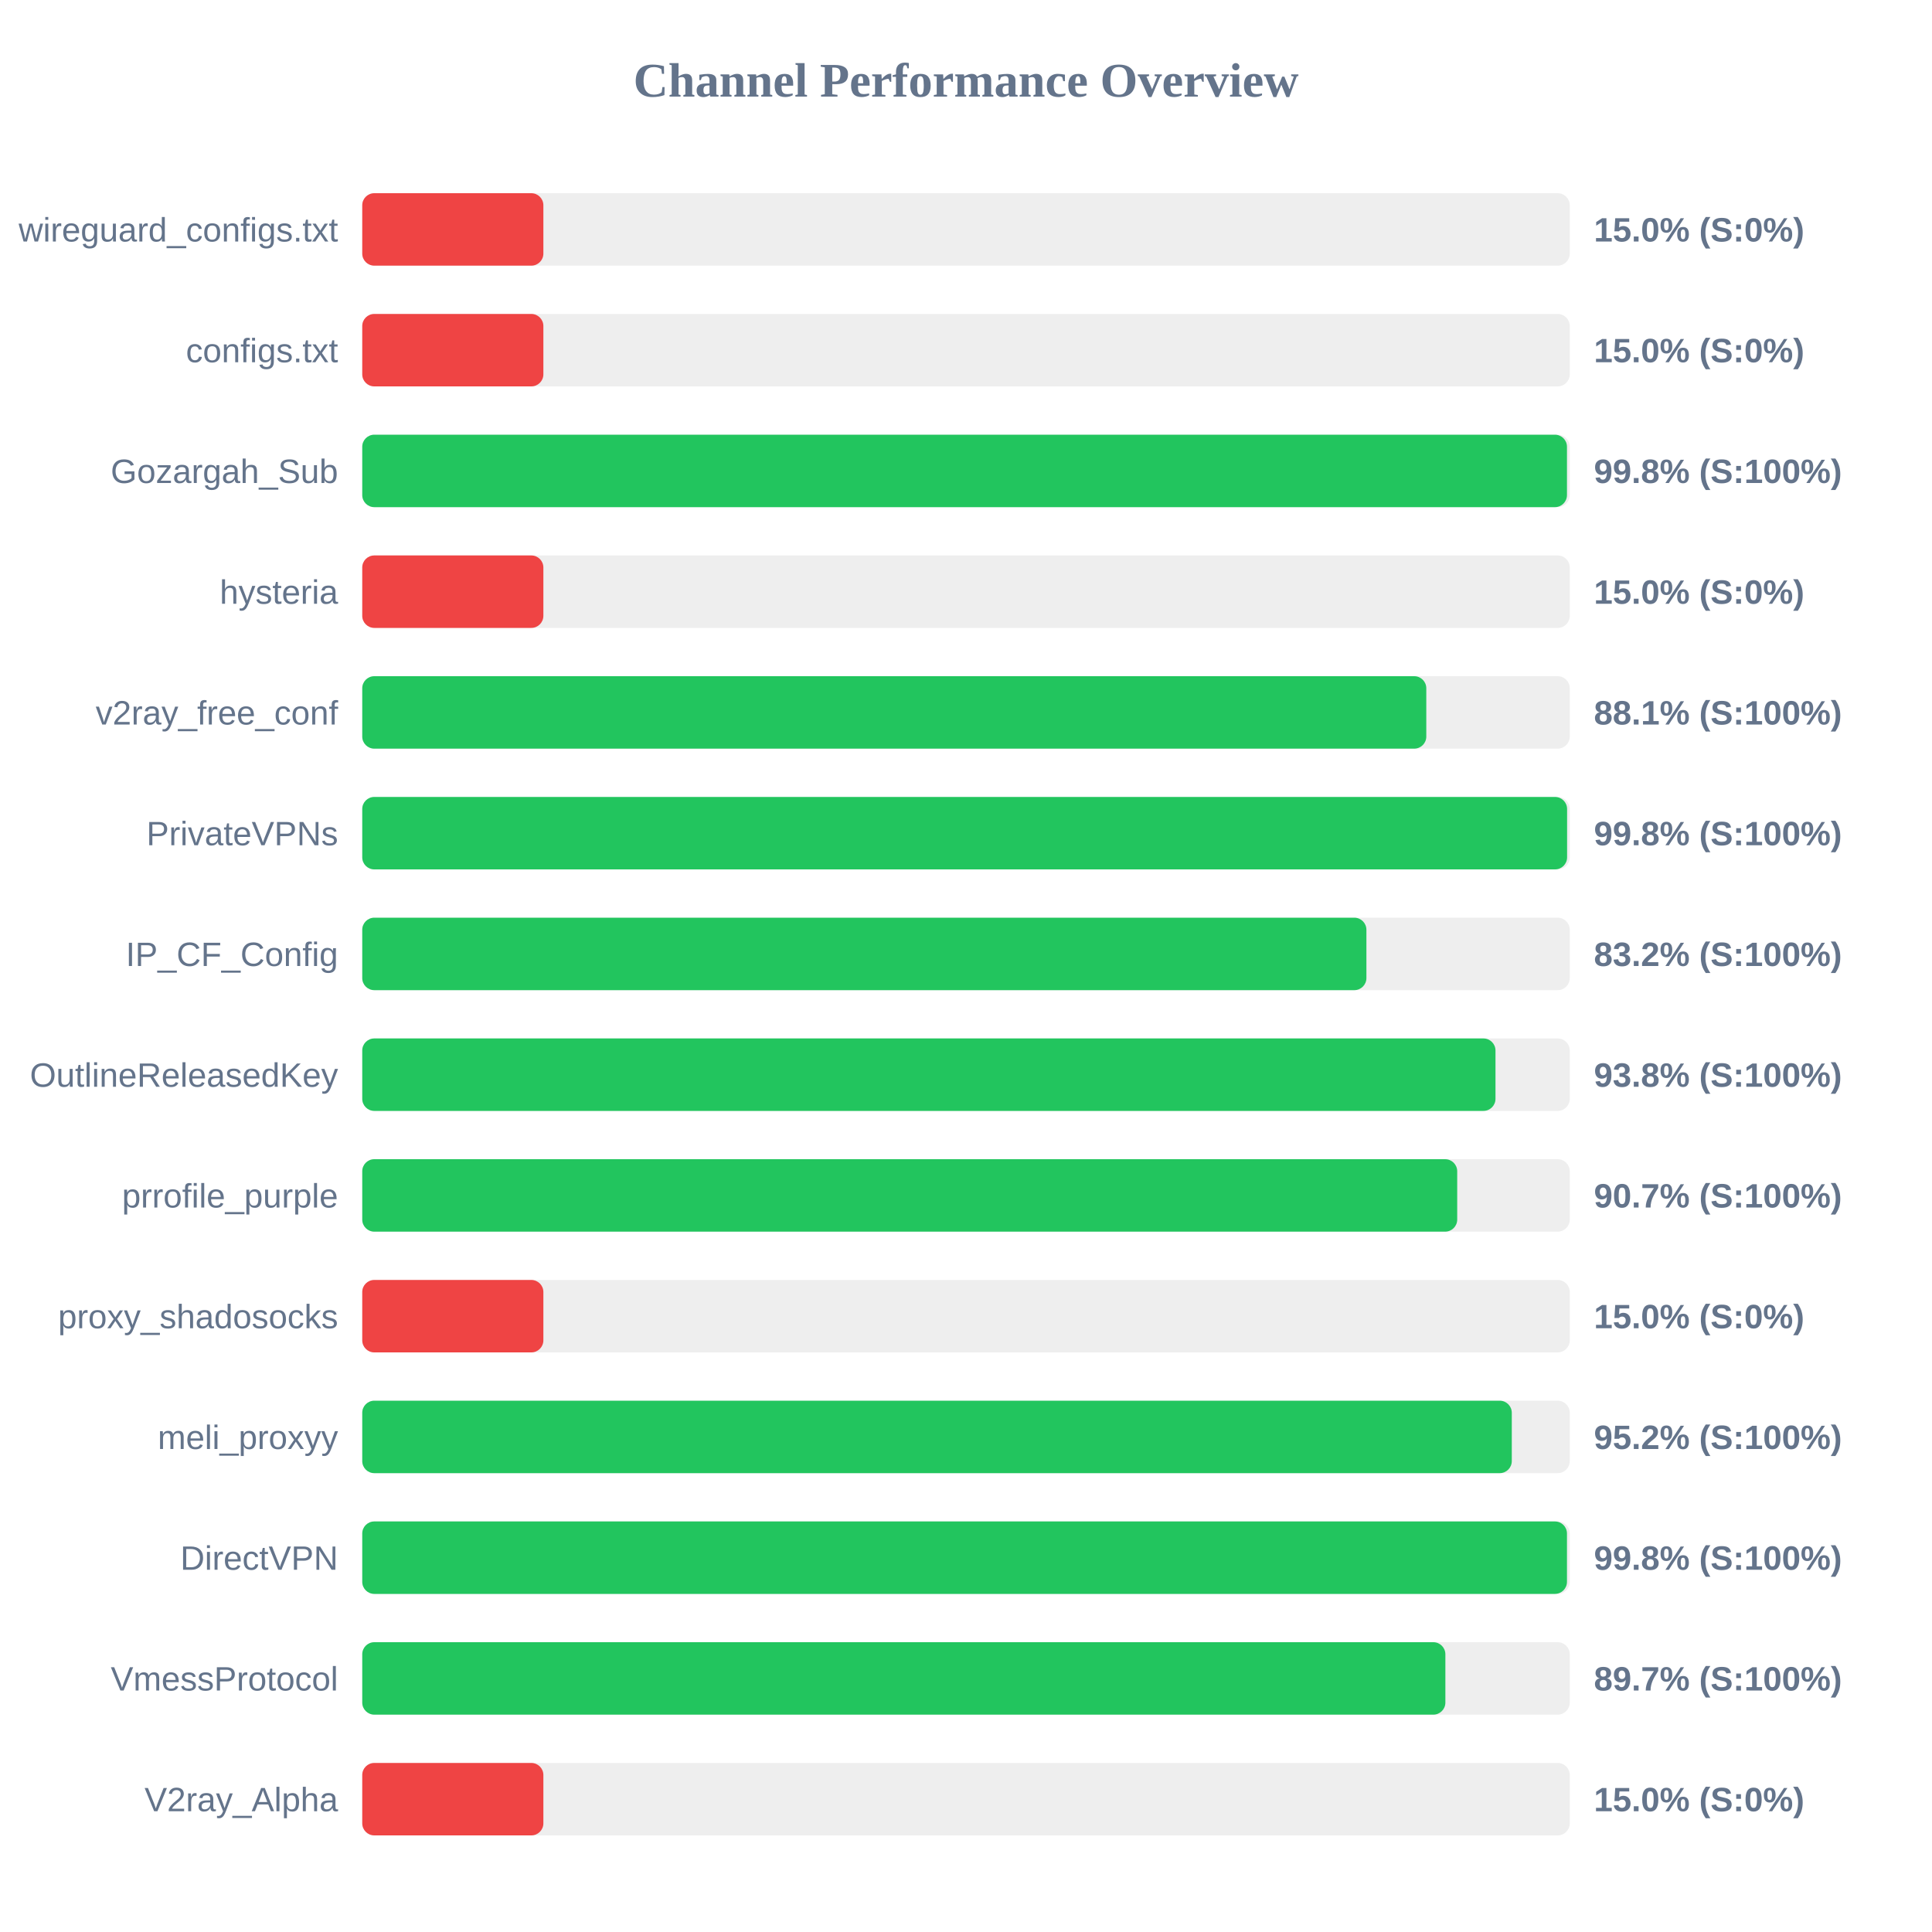
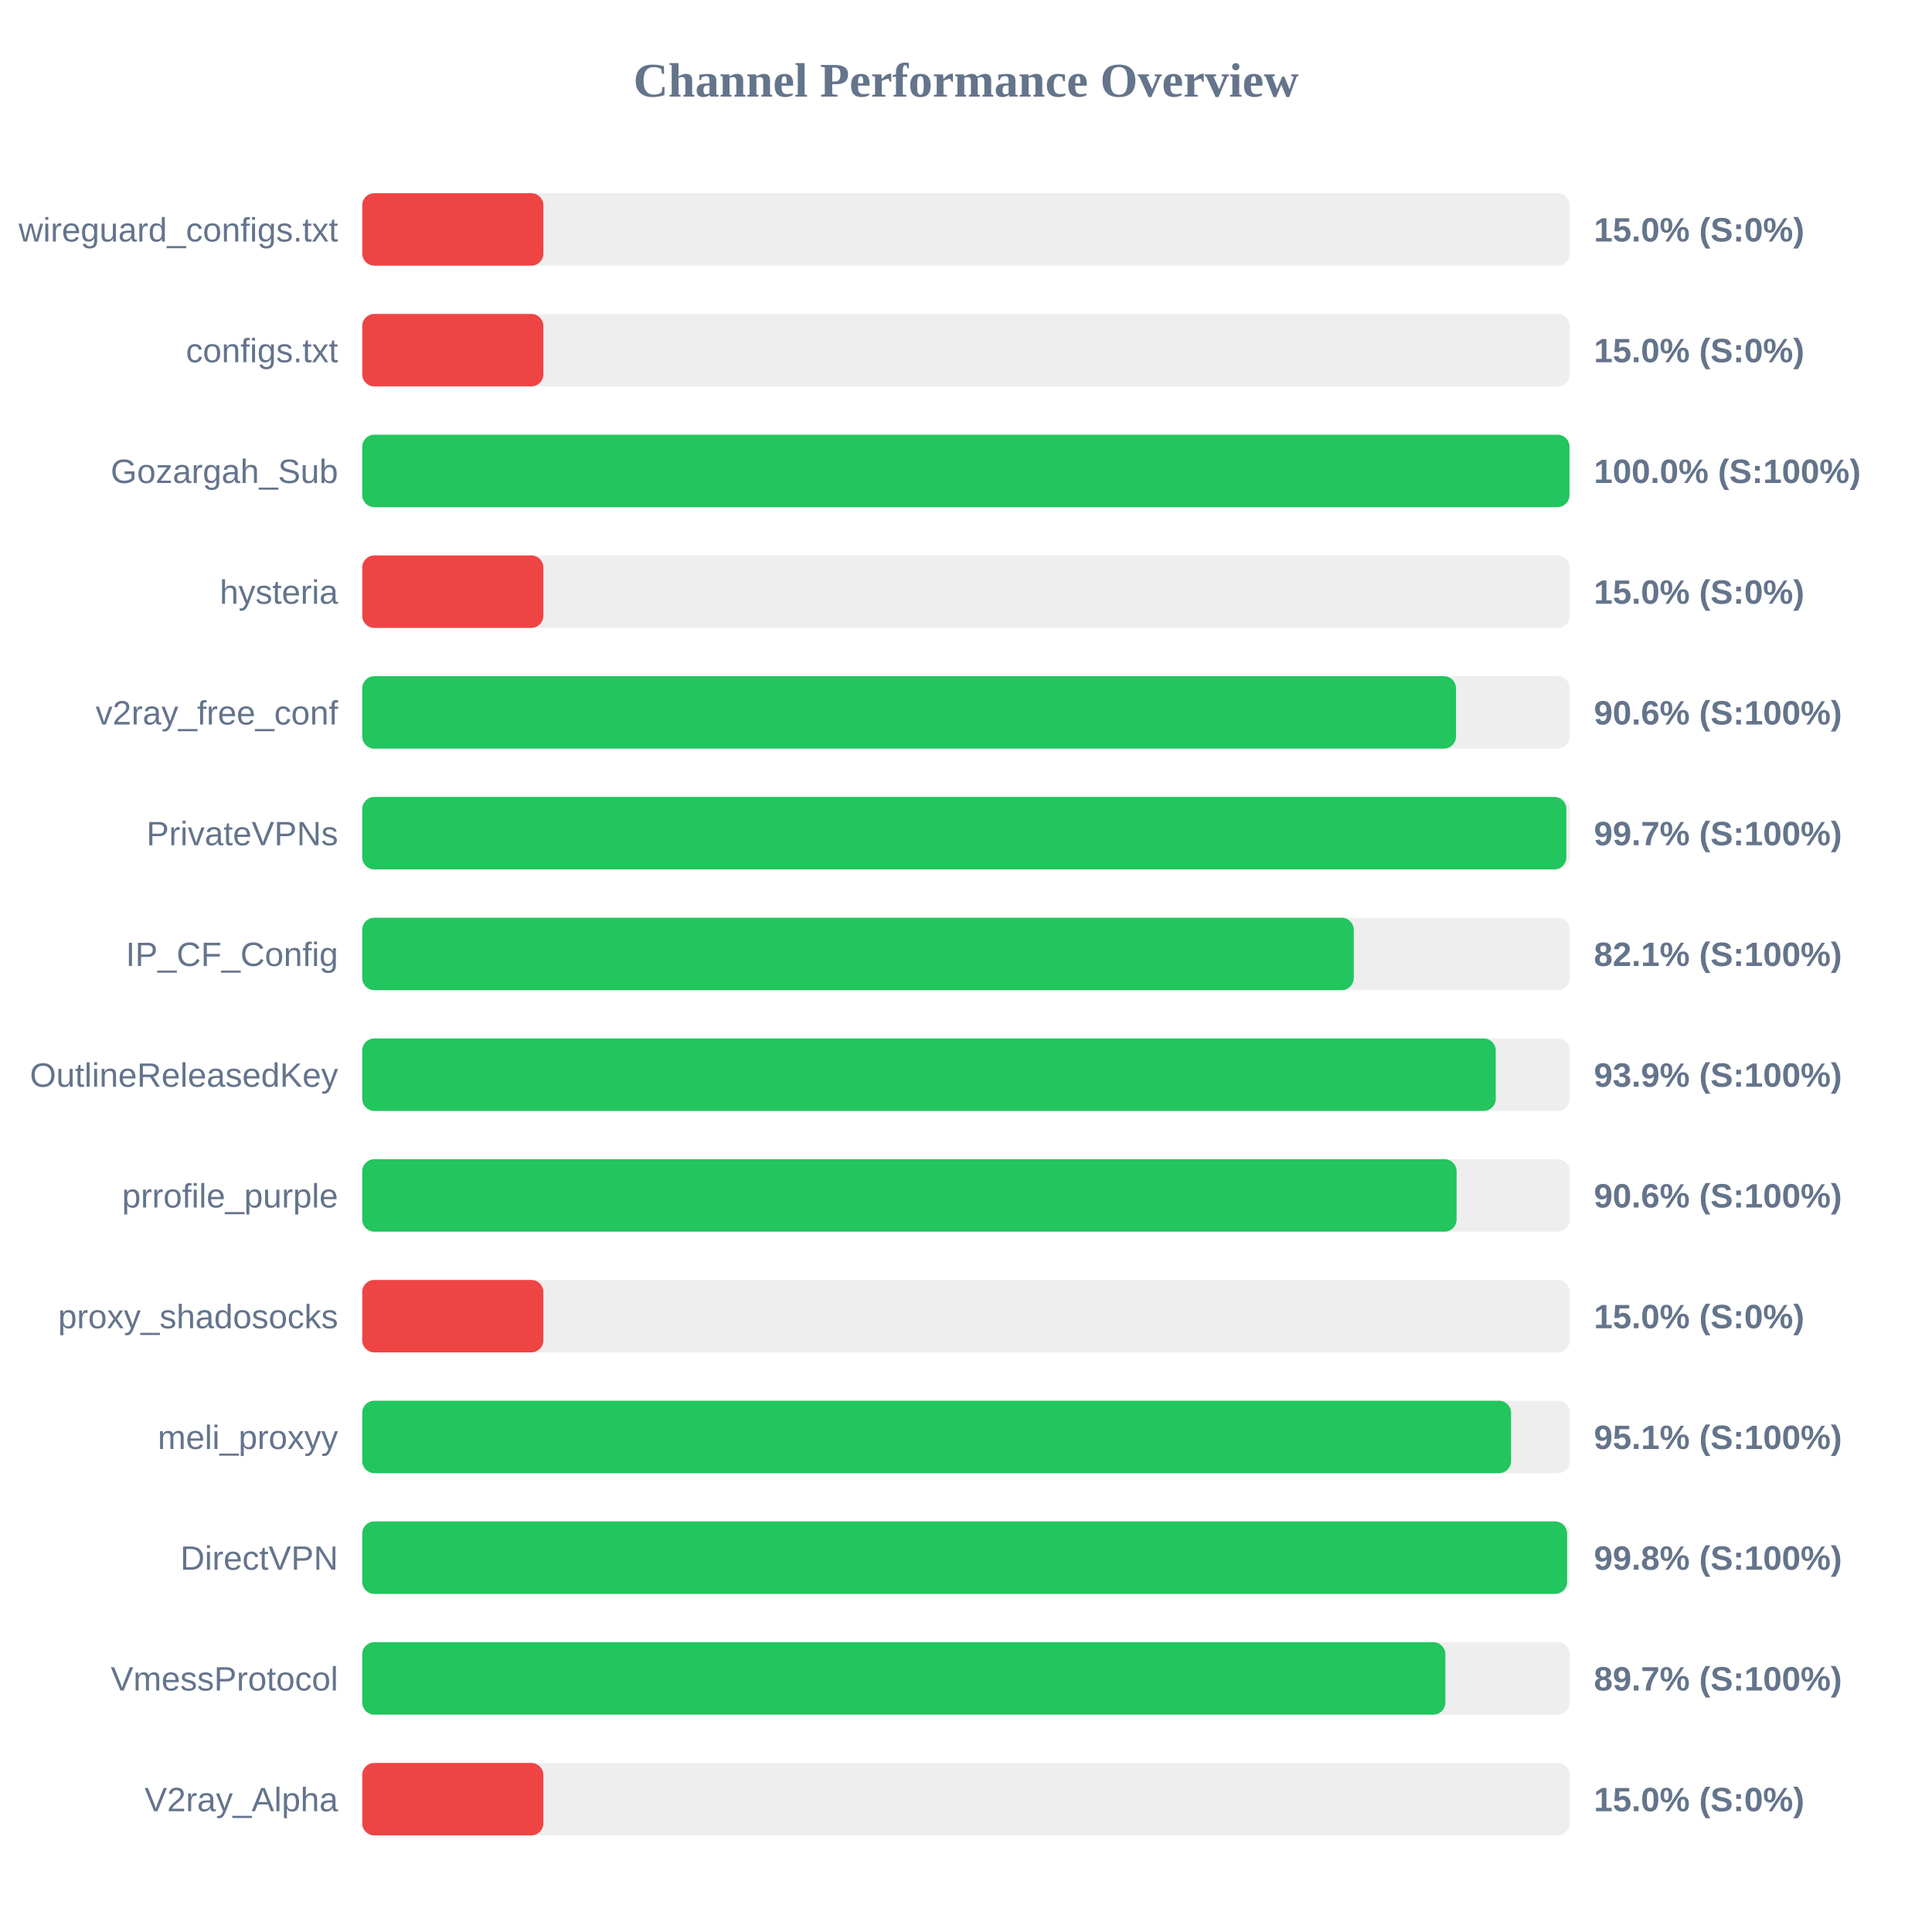
<svg xmlns="http://www.w3.org/2000/svg" width="800" height="800" version="1.1">
  <style>
        .row { font: 14px Arial; fill: #64748b; }
        .score { font: bold 14px Arial; fill: #64748b; }
    </style>
  <text x="400" y="40" text-anchor="middle" font-size="20px" font-weight="bold" fill="#64748b">Channel Performance Overview</text>
  <rect x="150" y="80" width="500" height="30" fill="#eee" rx="5" />
  <rect x="150" y="80" width="75.0" height="30" fill="#ef4444" rx="5" />
  <text x="140" y="100" text-anchor="end" class="row">wireguard_configs.txt</text>
  <text x="660" y="100" text-anchor="start" class="score">15.0% (S:0%)</text>
  <rect x="150" y="130" width="500" height="30" fill="#eee" rx="5" />
  <rect x="150" y="130" width="75.0" height="30" fill="#ef4444" rx="5" />
  <text x="140" y="150" text-anchor="end" class="row">configs.txt</text>
  <text x="660" y="150" text-anchor="start" class="score">15.0% (S:0%)</text>
  <rect x="150" y="180" width="500" height="30" fill="#eee" rx="5" />
-   <rect x="150" y="180" width="498.85" height="30" fill="#22c55e" rx="5" />
+   <rect x="150" y="180" width="499.9" height="30" fill="#22c55e" rx="5" />
  <text x="140" y="200" text-anchor="end" class="row">Gozargah_Sub</text>
-   <text x="660" y="200" text-anchor="start" class="score">99.8% (S:100%)</text>
+   <text x="660" y="200" text-anchor="start" class="score">100.0% (S:100%)</text>
  <rect x="150" y="230" width="500" height="30" fill="#eee" rx="5" />
  <rect x="150" y="230" width="75.0" height="30" fill="#ef4444" rx="5" />
  <text x="140" y="250" text-anchor="end" class="row">hysteria</text>
  <text x="660" y="250" text-anchor="start" class="score">15.0% (S:0%)</text>
  <rect x="150" y="280" width="500" height="30" fill="#eee" rx="5" />
-   <rect x="150" y="280" width="440.6" height="30" fill="#22c55e" rx="5" />
+   <rect x="150" y="280" width="452.9" height="30" fill="#22c55e" rx="5" />
  <text x="140" y="300" text-anchor="end" class="row">v2ray_free_conf</text>
-   <text x="660" y="300" text-anchor="start" class="score">88.1% (S:100%)</text>
+   <text x="660" y="300" text-anchor="start" class="score">90.6% (S:100%)</text>
  <rect x="150" y="330" width="500" height="30" fill="#eee" rx="5" />
-   <rect x="150" y="330" width="498.9" height="30" fill="#22c55e" rx="5" />
+   <rect x="150" y="330" width="498.6" height="30" fill="#22c55e" rx="5" />
  <text x="140" y="350" text-anchor="end" class="row">PrivateVPNs</text>
-   <text x="660" y="350" text-anchor="start" class="score">99.8% (S:100%)</text>
+   <text x="660" y="350" text-anchor="start" class="score">99.7% (S:100%)</text>
  <rect x="150" y="380" width="500" height="30" fill="#eee" rx="5" />
-   <rect x="150" y="380" width="415.8" height="30" fill="#22c55e" rx="5" />
+   <rect x="150" y="380" width="410.55" height="30" fill="#22c55e" rx="5" />
  <text x="140" y="400" text-anchor="end" class="row">IP_CF_Config</text>
-   <text x="660" y="400" text-anchor="start" class="score">83.2% (S:100%)</text>
+   <text x="660" y="400" text-anchor="start" class="score">82.1% (S:100%)</text>
  <rect x="150" y="430" width="500" height="30" fill="#eee" rx="5" />
-   <rect x="150" y="430" width="469.25" height="30" fill="#22c55e" rx="5" />
+   <rect x="150" y="430" width="469.35" height="30" fill="#22c55e" rx="5" />
  <text x="140" y="450" text-anchor="end" class="row">OutlineReleasedKey</text>
-   <text x="660" y="450" text-anchor="start" class="score">93.8% (S:100%)</text>
+   <text x="660" y="450" text-anchor="start" class="score">93.9% (S:100%)</text>
  <rect x="150" y="480" width="500" height="30" fill="#eee" rx="5" />
-   <rect x="150" y="480" width="453.4" height="30" fill="#22c55e" rx="5" />
+   <rect x="150" y="480" width="453.15" height="30" fill="#22c55e" rx="5" />
  <text x="140" y="500" text-anchor="end" class="row">prrofile_purple</text>
-   <text x="660" y="500" text-anchor="start" class="score">90.7% (S:100%)</text>
+   <text x="660" y="500" text-anchor="start" class="score">90.6% (S:100%)</text>
  <rect x="150" y="530" width="500" height="30" fill="#eee" rx="5" />
  <rect x="150" y="530" width="75.0" height="30" fill="#ef4444" rx="5" />
  <text x="140" y="550" text-anchor="end" class="row">proxy_shadosocks</text>
  <text x="660" y="550" text-anchor="start" class="score">15.0% (S:0%)</text>
  <rect x="150" y="580" width="500" height="30" fill="#eee" rx="5" />
-   <rect x="150" y="580" width="476.0" height="30" fill="#22c55e" rx="5" />
+   <rect x="150" y="580" width="475.7" height="30" fill="#22c55e" rx="5" />
  <text x="140" y="600" text-anchor="end" class="row">meli_proxyy</text>
-   <text x="660" y="600" text-anchor="start" class="score">95.2% (S:100%)</text>
+   <text x="660" y="600" text-anchor="start" class="score">95.1% (S:100%)</text>
  <rect x="150" y="630" width="500" height="30" fill="#eee" rx="5" />
-   <rect x="150" y="630" width="498.85" height="30" fill="#22c55e" rx="5" />
+   <rect x="150" y="630" width="498.9" height="30" fill="#22c55e" rx="5" />
  <text x="140" y="650" text-anchor="end" class="row">DirectVPN</text>
  <text x="660" y="650" text-anchor="start" class="score">99.8% (S:100%)</text>
  <rect x="150" y="680" width="500" height="30" fill="#eee" rx="5" />
  <rect x="150" y="680" width="448.5" height="30" fill="#22c55e" rx="5" />
  <text x="140" y="700" text-anchor="end" class="row">VmessProtocol</text>
  <text x="660" y="700" text-anchor="start" class="score">89.7% (S:100%)</text>
  <rect x="150" y="730" width="500" height="30" fill="#eee" rx="5" />
  <rect x="150" y="730" width="75.0" height="30" fill="#ef4444" rx="5" />
  <text x="140" y="750" text-anchor="end" class="row">V2ray_Alpha</text>
  <text x="660" y="750" text-anchor="start" class="score">15.0% (S:0%)</text>
</svg>
